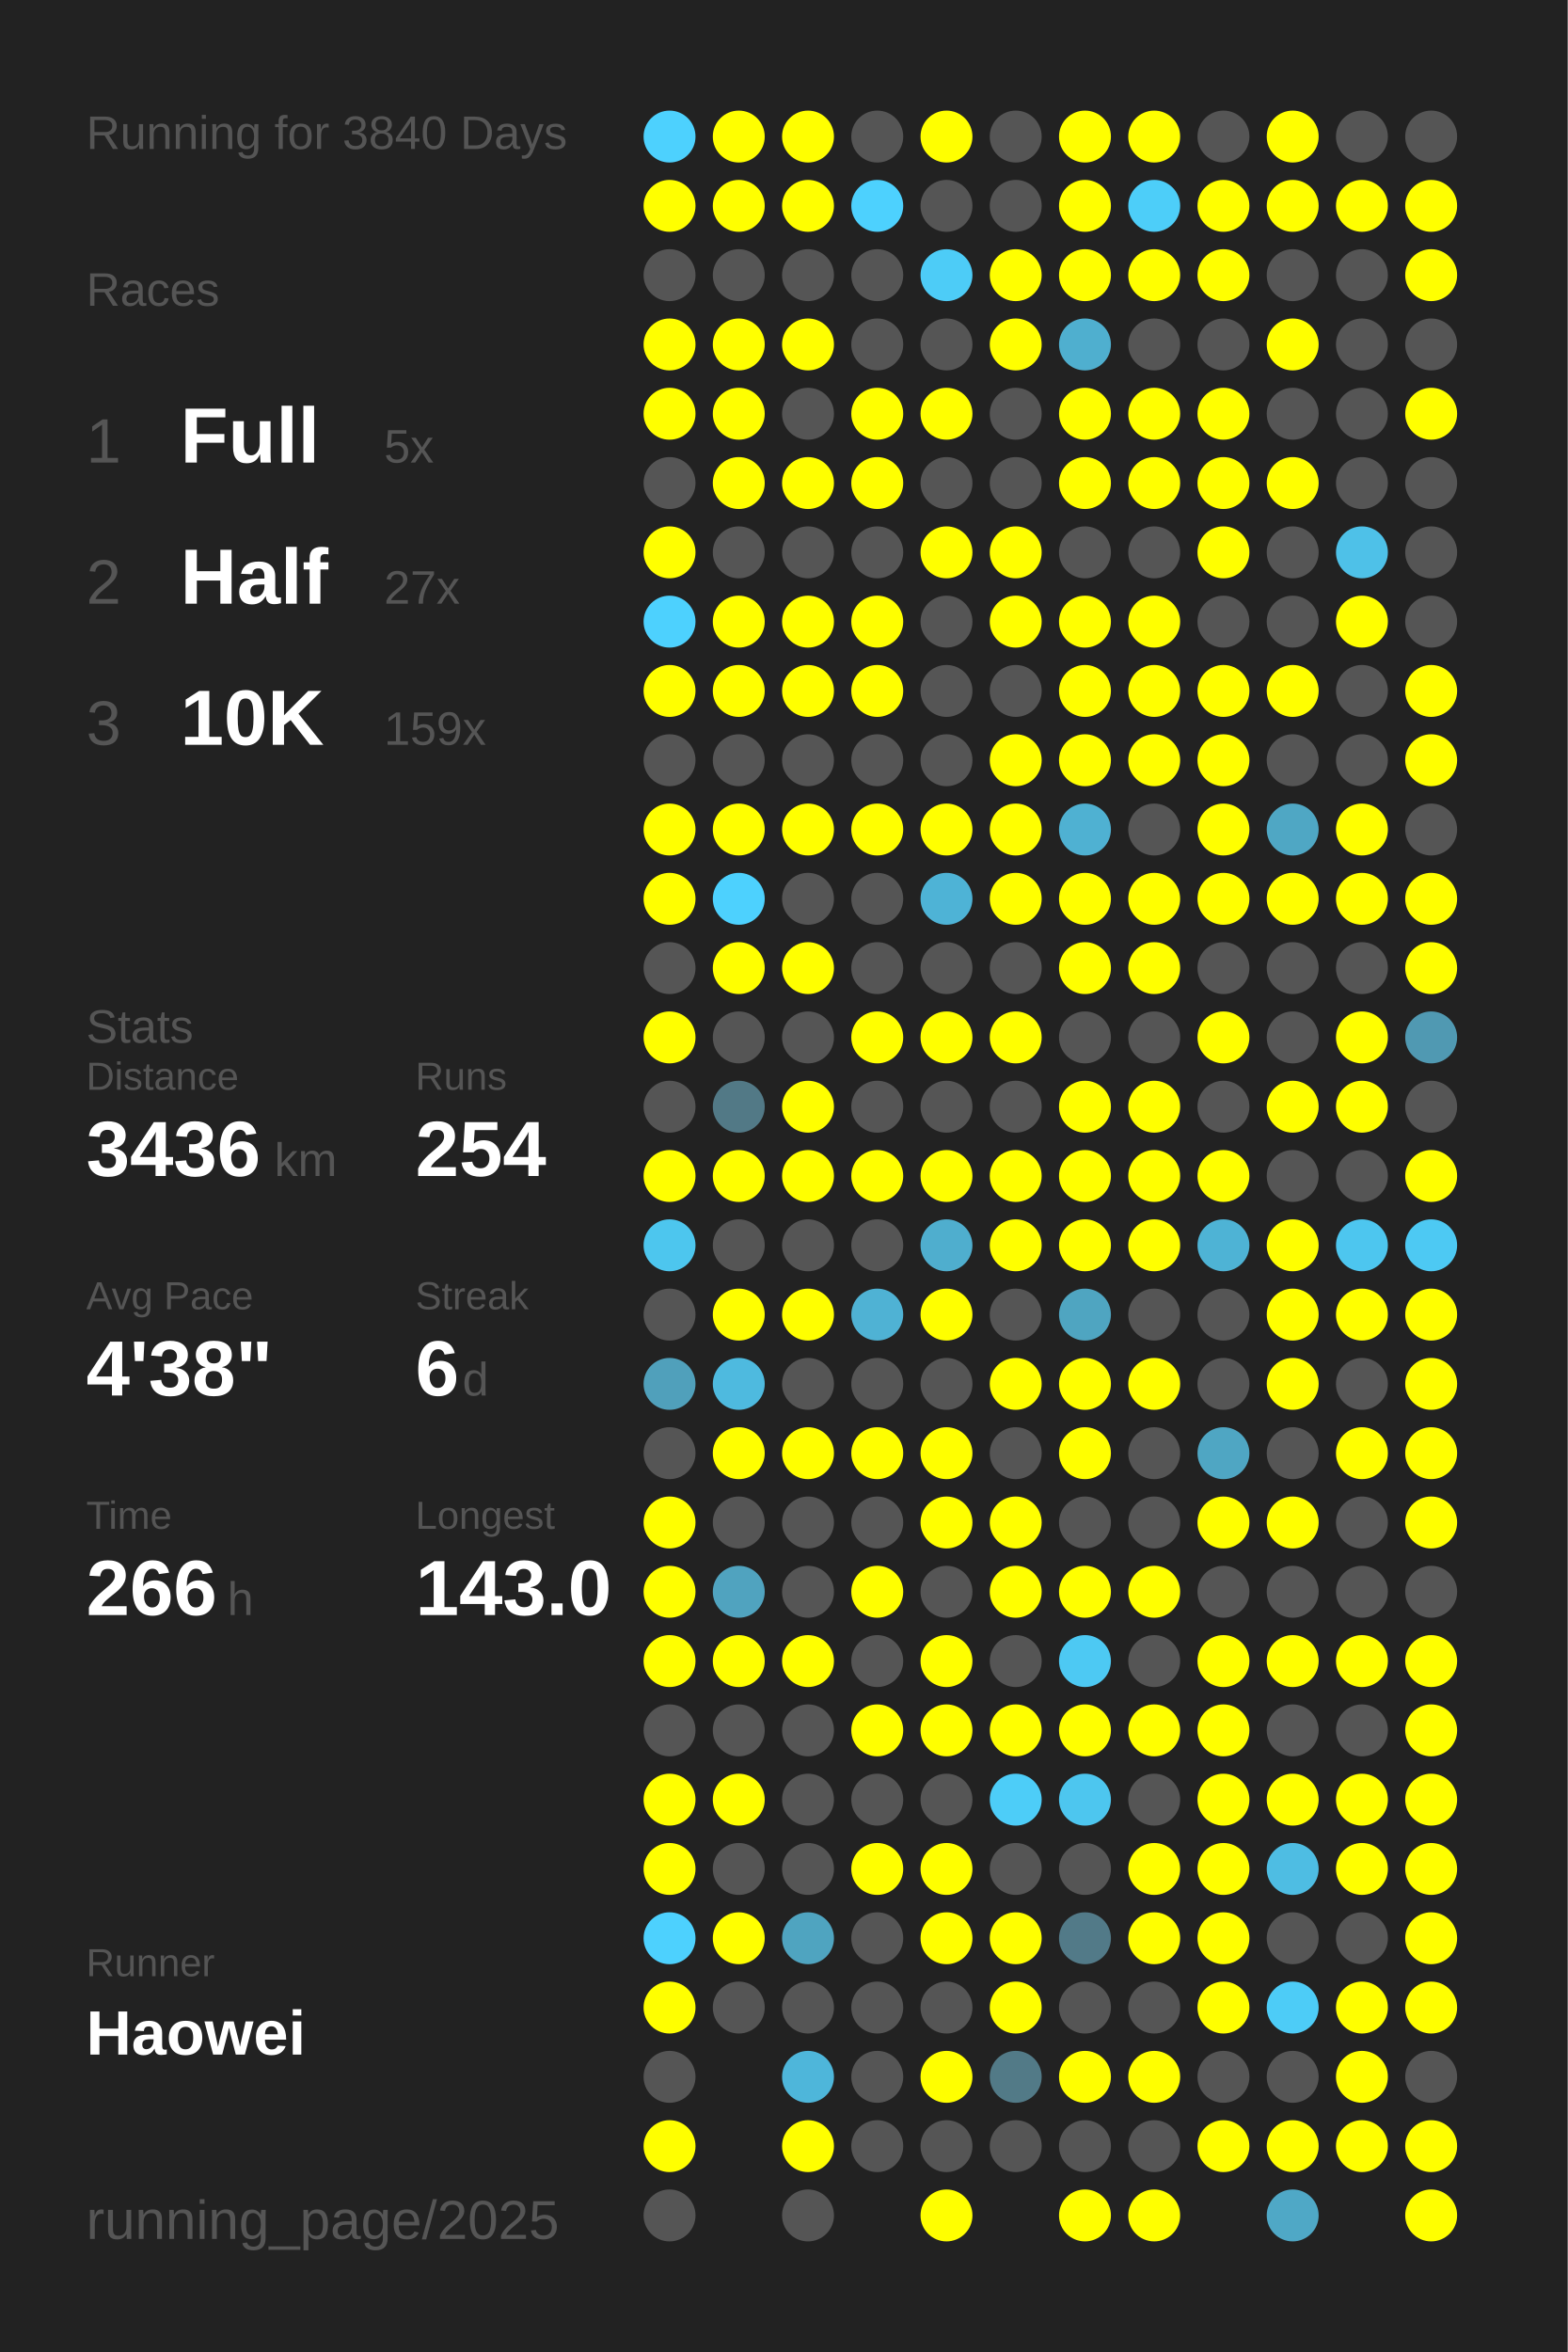
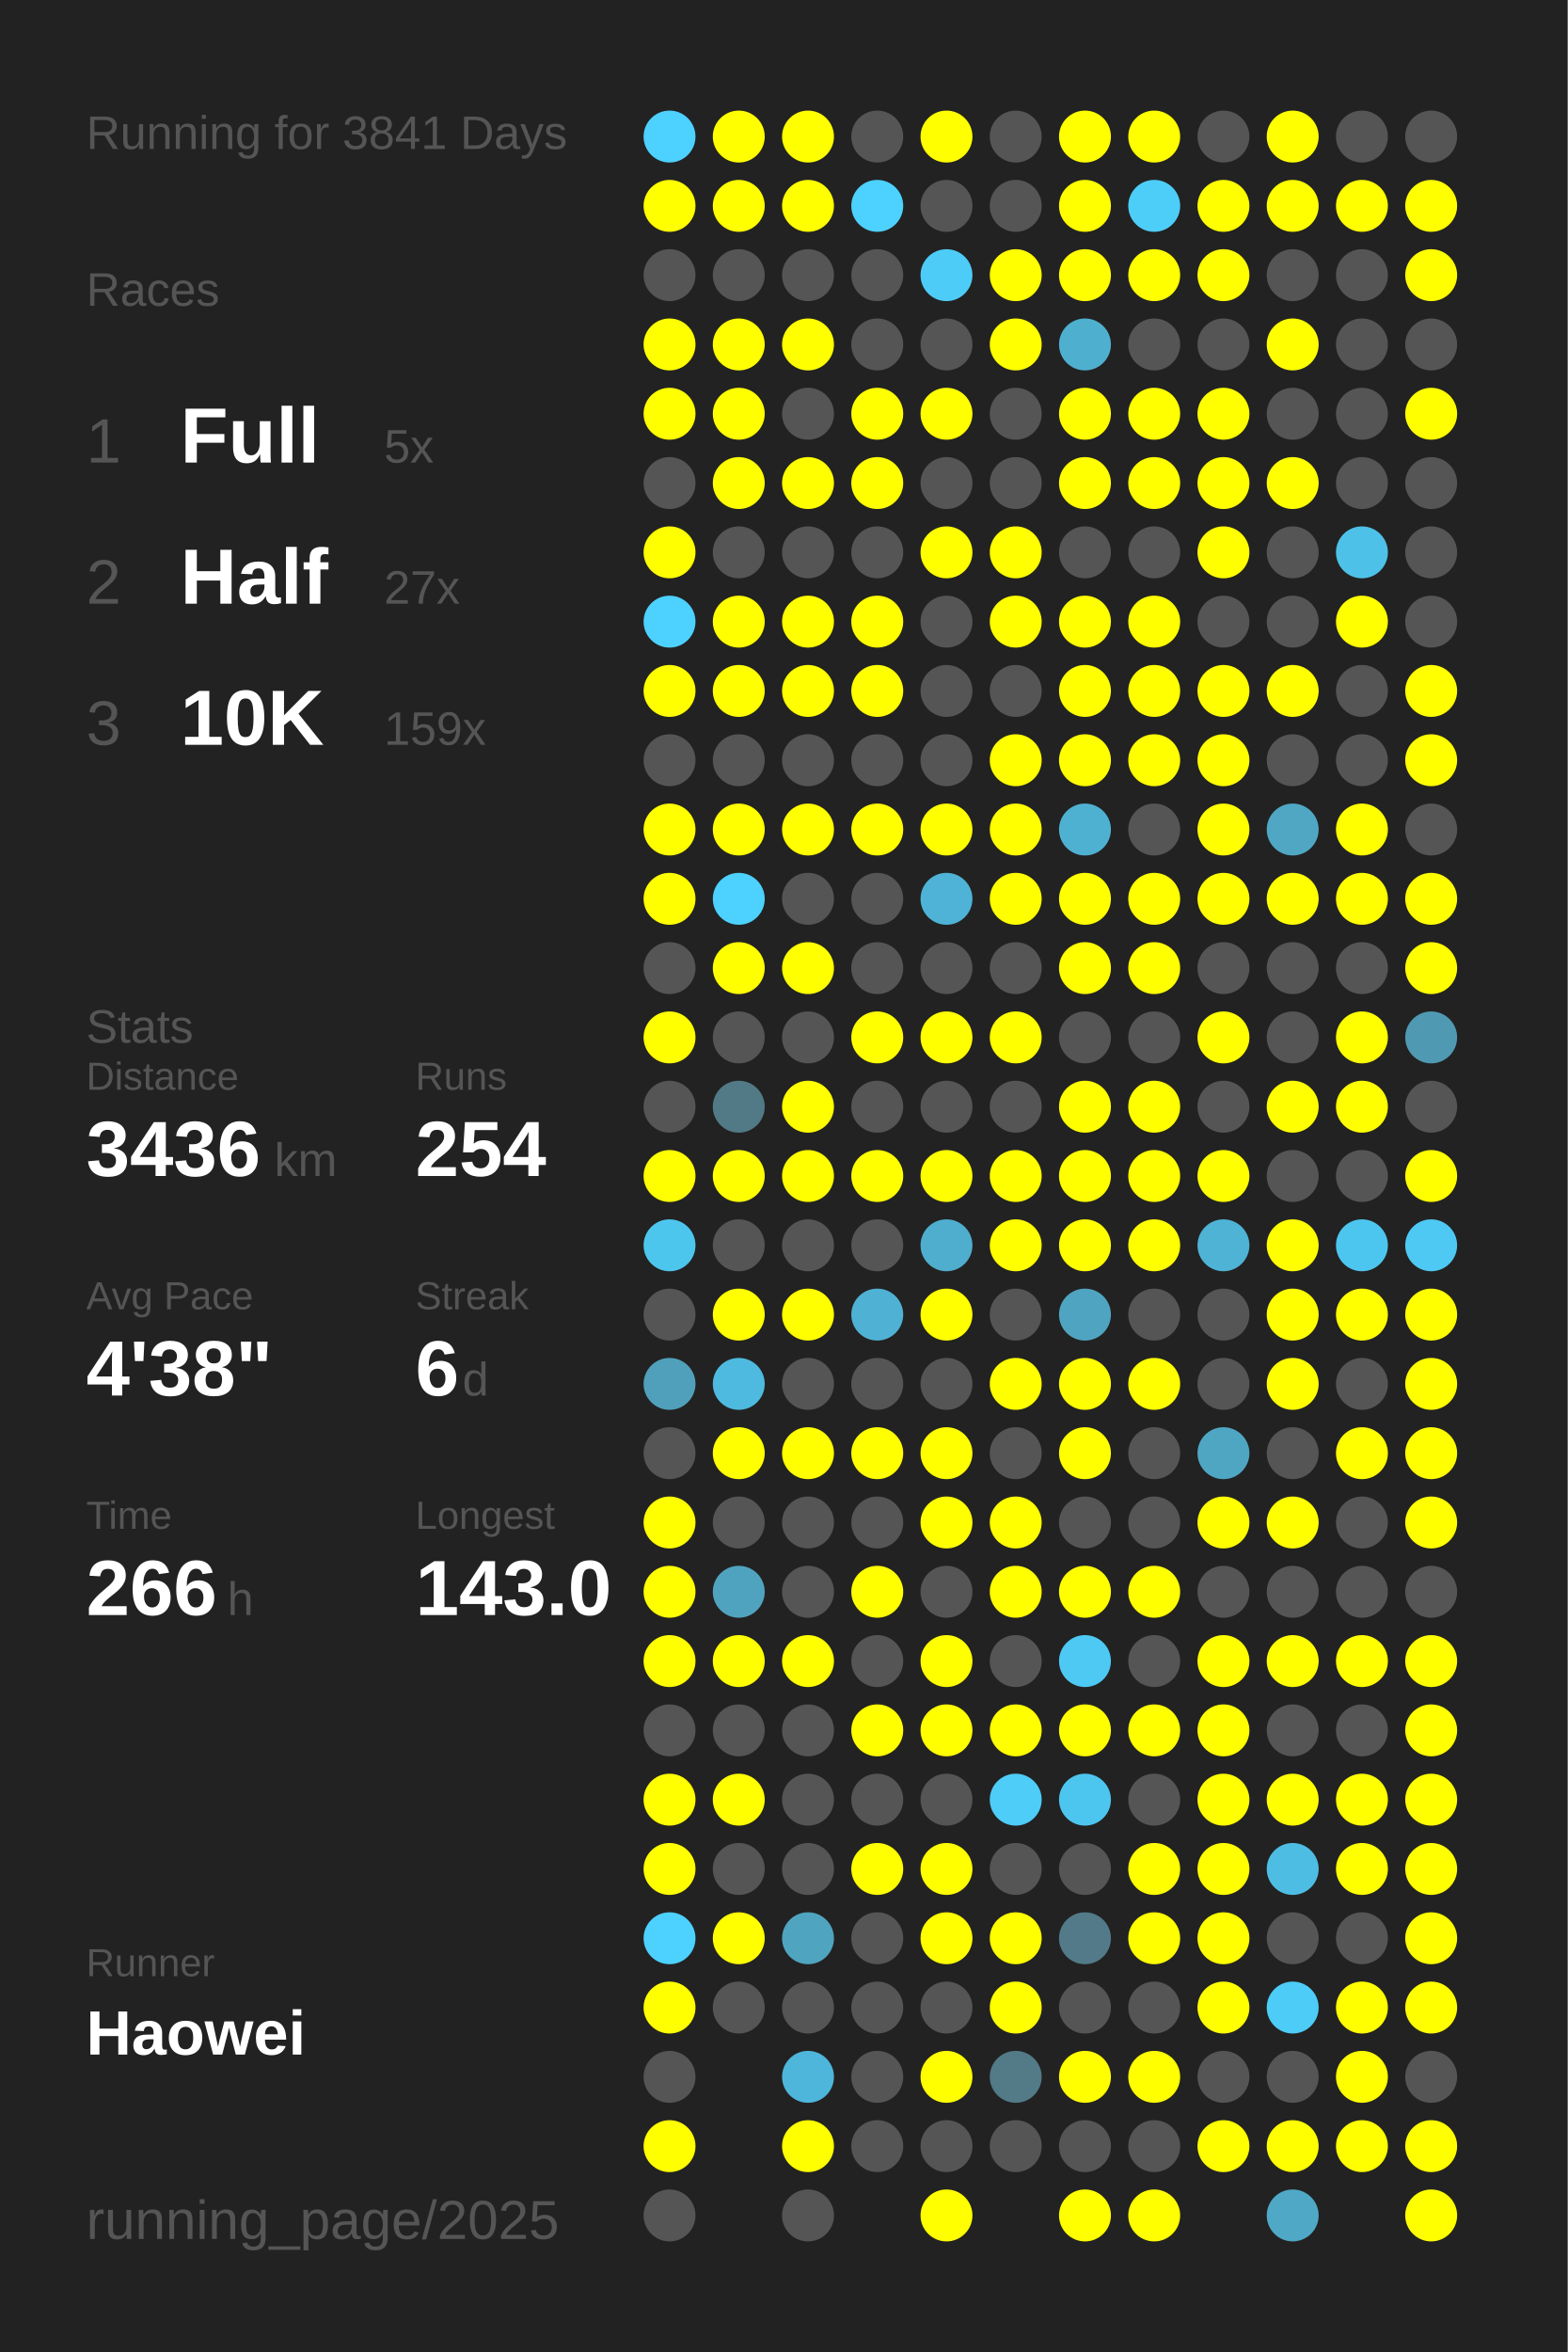
<svg xmlns="http://www.w3.org/2000/svg" baseProfile="full" height="300mm" version="1.1" viewBox="0,0,200,300" width="200mm">
  <defs />
  <rect fill="#222222" height="300" width="200" x="0" y="0" />
-   <text fill="#555555" style="font-size:6px; font-family:Arial;" x="11" y="19">Running for 3840 Days</text>
+   <text fill="#555555" style="font-size:6px; font-family:Arial;" x="11" y="19">Running for 3841 Days</text>
  <text fill="#555555" style="font-size:6px; font-family:Arial;" x="11" y="39">Races</text>
  <text fill="#555555" style="font-size:8px; font-family:Arial;" x="11" y="59">1</text>
  <text fill="#FFFFFF" style="font-size:10px; font-family:Arial; font-weight:bold;" x="23" y="59">Full</text>
  <text fill="#555555" style="font-size:6px; font-family:Arial;" x="49" y="59">5x</text>
  <text fill="#555555" style="font-size:8px; font-family:Arial;" x="11" y="77">2</text>
  <text fill="#FFFFFF" style="font-size:10px; font-family:Arial; font-weight:bold;" x="23" y="77">Half</text>
  <text fill="#555555" style="font-size:6px; font-family:Arial;" x="49" y="77">27x</text>
  <text fill="#555555" style="font-size:8px; font-family:Arial;" x="11" y="95">3</text>
  <text fill="#FFFFFF" style="font-size:10px; font-family:Arial; font-weight:bold;" x="23" y="95">10K</text>
  <text fill="#555555" style="font-size:6px; font-family:Arial;" x="49" y="95">159x</text>
  <text fill="#555555" style="font-size:6px; font-family:Arial;" x="11" y="133">Stats</text>
  <text fill="#555555" style="font-size:5px; font-family:Arial;" x="11" y="139">Distance</text>
  <text fill="#FFFFFF" style="font-size:10px; font-family:Arial; font-weight:bold;" x="11" y="150">3436</text>
  <text fill="#555555" style="font-size:6px; font-family:Arial;" x="35" y="150">km</text>
  <text fill="#555555" style="font-size:5px; font-family:Arial;" x="53" y="139">Runs</text>
  <text fill="#FFFFFF" style="font-size:10px; font-family:Arial; font-weight:bold;" x="53" y="150">254</text>
  <text fill="#555555" style="font-size:5px; font-family:Arial;" x="11" y="167">Avg Pace</text>
  <text fill="#FFFFFF" style="font-size:10px; font-family:Arial; font-weight:bold;" x="11" y="178">4'38"</text>
  <text fill="#555555" style="font-size:5px; font-family:Arial;" x="53" y="167">Streak</text>
  <text fill="#FFFFFF" style="font-size:10px; font-family:Arial; font-weight:bold;" x="53" y="178">6</text>
  <text fill="#555555" style="font-size:6px; font-family:Arial;" x="59" y="178">d</text>
  <text fill="#555555" style="font-size:5px; font-family:Arial;" x="11" y="195">Time</text>
  <text fill="#FFFFFF" style="font-size:10px; font-family:Arial; font-weight:bold;" x="11" y="206">266</text>
  <text fill="#555555" style="font-size:6px; font-family:Arial;" x="29" y="206">h</text>
  <text fill="#555555" style="font-size:5px; font-family:Arial;" x="53" y="195">Longest</text>
  <text fill="#FFFFFF" style="font-size:10px; font-family:Arial; font-weight:bold;" x="53" y="206">143.0</text>
  <text fill="#555555" style="font-size:5px; font-family:Arial;" x="11" y="252.065">Runner</text>
  <text fill="#FFFFFF" style="font-size:8px; font-family:Arial; font-weight:bold;" x="11" y="262.065">Haowei</text>
  <text fill="#555555" style="font-size:7px; font-family:Arial;" x="11" y="285.581">running_page/2025</text>
  <circle cx="85.417" cy="17.419" fill="#4dd1fe" r="3.312" />
  <circle cx="85.417" cy="26.258" fill="#FFFF00" r="3.312" />
  <circle cx="85.417" cy="35.097" fill="#555555" r="3.312" />
  <circle cx="85.417" cy="43.935" fill="#FFFF00" r="3.312" />
  <circle cx="85.417" cy="52.774" fill="#FFFF00" r="3.312" />
  <circle cx="85.417" cy="61.613" fill="#555555" r="3.312" />
  <circle cx="85.417" cy="70.452" fill="#FFFF00" r="3.312" />
  <circle cx="85.417" cy="79.29" fill="#4dd1fe" r="3.312" />
  <circle cx="85.417" cy="88.129" fill="#FFFF00" r="3.312" />
  <circle cx="85.417" cy="96.968" fill="#555555" r="3.312" />
  <circle cx="85.417" cy="105.806" fill="#FFFF00" r="3.312" />
  <circle cx="85.417" cy="114.645" fill="#FFFF00" r="3.312" />
  <circle cx="85.417" cy="123.484" fill="#555555" r="3.312" />
  <circle cx="85.417" cy="132.323" fill="#FFFF00" r="3.312" />
  <circle cx="85.417" cy="141.161" fill="#555555" r="3.312" />
  <circle cx="85.417" cy="150" fill="#FFFF00" r="3.312" />
  <circle cx="85.417" cy="158.839" fill="#4dc6ee" r="3.312" />
  <circle cx="85.417" cy="167.677" fill="#555555" r="3.312" />
  <circle cx="85.417" cy="176.516" fill="#50a0bb" r="3.312" />
  <circle cx="85.417" cy="185.355" fill="#555555" r="3.312" />
  <circle cx="85.417" cy="194.194" fill="#FFFF00" r="3.312" />
  <circle cx="85.417" cy="203.032" fill="#FFFF00" r="3.312" />
  <circle cx="85.417" cy="211.871" fill="#FFFF00" r="3.312" />
  <circle cx="85.417" cy="220.71" fill="#555555" r="3.312" />
  <circle cx="85.417" cy="229.548" fill="#FFFF00" r="3.312" />
  <circle cx="85.417" cy="238.387" fill="#FFFF00" r="3.312" />
  <circle cx="85.417" cy="247.226" fill="#4dd1fe" r="3.312" />
  <circle cx="85.417" cy="256.065" fill="#FFFF00" r="3.312" />
  <circle cx="85.417" cy="264.903" fill="#555555" r="3.312" />
  <circle cx="85.417" cy="273.742" fill="#FFFF00" r="3.312" />
  <circle cx="85.417" cy="282.581" fill="#555555" r="3.312" />
  <circle cx="94.25" cy="17.419" fill="#FFFF00" r="3.312" />
  <circle cx="94.25" cy="26.258" fill="#FFFF00" r="3.312" />
  <circle cx="94.25" cy="35.097" fill="#555555" r="3.312" />
  <circle cx="94.25" cy="43.935" fill="#FFFF00" r="3.312" />
  <circle cx="94.25" cy="52.774" fill="#FFFF00" r="3.312" />
  <circle cx="94.25" cy="61.613" fill="#FFFF00" r="3.312" />
  <circle cx="94.25" cy="70.452" fill="#555555" r="3.312" />
  <circle cx="94.25" cy="79.29" fill="#FFFF00" r="3.312" />
  <circle cx="94.25" cy="88.129" fill="#FFFF00" r="3.312" />
  <circle cx="94.25" cy="96.968" fill="#555555" r="3.312" />
  <circle cx="94.25" cy="105.806" fill="#FFFF00" r="3.312" />
  <circle cx="94.25" cy="114.645" fill="#4dd1fe" r="3.312" />
  <circle cx="94.25" cy="123.484" fill="#FFFF00" r="3.312" />
  <circle cx="94.25" cy="132.323" fill="#555555" r="3.312" />
  <circle cx="94.25" cy="141.161" fill="#527986" r="3.312" />
  <circle cx="94.25" cy="150" fill="#FFFF00" r="3.312" />
  <circle cx="94.25" cy="158.839" fill="#555555" r="3.312" />
  <circle cx="94.25" cy="167.677" fill="#FFFF00" r="3.312" />
  <circle cx="94.25" cy="176.516" fill="#4ebadf" r="3.312" />
  <circle cx="94.25" cy="185.355" fill="#FFFF00" r="3.312" />
  <circle cx="94.25" cy="194.194" fill="#555555" r="3.312" />
  <circle cx="94.25" cy="203.032" fill="#50a3bf" r="3.312" />
  <circle cx="94.25" cy="211.871" fill="#FFFF00" r="3.312" />
  <circle cx="94.25" cy="220.71" fill="#555555" r="3.312" />
  <circle cx="94.25" cy="229.548" fill="#FFFF00" r="3.312" />
  <circle cx="94.25" cy="238.387" fill="#555555" r="3.312" />
  <circle cx="94.25" cy="247.226" fill="#FFFF00" r="3.312" />
  <circle cx="94.25" cy="256.065" fill="#555555" r="3.312" />
  <circle cx="103.083" cy="17.419" fill="#FFFF00" r="3.312" />
  <circle cx="103.083" cy="26.258" fill="#FFFF00" r="3.312" />
  <circle cx="103.083" cy="35.097" fill="#555555" r="3.312" />
  <circle cx="103.083" cy="43.935" fill="#FFFF00" r="3.312" />
  <circle cx="103.083" cy="52.774" fill="#555555" r="3.312" />
  <circle cx="103.083" cy="61.613" fill="#FFFF00" r="3.312" />
  <circle cx="103.083" cy="70.452" fill="#555555" r="3.312" />
  <circle cx="103.083" cy="79.29" fill="#FFFF00" r="3.312" />
  <circle cx="103.083" cy="88.129" fill="#FFFF00" r="3.312" />
  <circle cx="103.083" cy="96.968" fill="#555555" r="3.312" />
  <circle cx="103.083" cy="105.806" fill="#FFFF00" r="3.312" />
  <circle cx="103.083" cy="114.645" fill="#555555" r="3.312" />
  <circle cx="103.083" cy="123.484" fill="#FFFF00" r="3.312" />
  <circle cx="103.083" cy="132.323" fill="#555555" r="3.312" />
  <circle cx="103.083" cy="141.161" fill="#FFFF00" r="3.312" />
  <circle cx="103.083" cy="150" fill="#FFFF00" r="3.312" />
  <circle cx="103.083" cy="158.839" fill="#555555" r="3.312" />
  <circle cx="103.083" cy="167.677" fill="#FFFF00" r="3.312" />
  <circle cx="103.083" cy="176.516" fill="#555555" r="3.312" />
  <circle cx="103.083" cy="185.355" fill="#FFFF00" r="3.312" />
  <circle cx="103.083" cy="194.194" fill="#555555" r="3.312" />
  <circle cx="103.083" cy="203.032" fill="#555555" r="3.312" />
  <circle cx="103.083" cy="211.871" fill="#FFFF00" r="3.312" />
  <circle cx="103.083" cy="220.71" fill="#555555" r="3.312" />
  <circle cx="103.083" cy="229.548" fill="#555555" r="3.312" />
  <circle cx="103.083" cy="238.387" fill="#555555" r="3.312" />
  <circle cx="103.083" cy="247.226" fill="#4fa4c0" r="3.312" />
  <circle cx="103.083" cy="256.065" fill="#555555" r="3.312" />
  <circle cx="103.083" cy="264.903" fill="#4eb6da" r="3.312" />
  <circle cx="103.083" cy="273.742" fill="#FFFF00" r="3.312" />
  <circle cx="103.083" cy="282.581" fill="#555555" r="3.312" />
  <circle cx="111.917" cy="17.419" fill="#555555" r="3.312" />
  <circle cx="111.917" cy="26.258" fill="#4dd1fe" r="3.312" />
  <circle cx="111.917" cy="35.097" fill="#555555" r="3.312" />
  <circle cx="111.917" cy="43.935" fill="#555555" r="3.312" />
  <circle cx="111.917" cy="52.774" fill="#FFFF00" r="3.312" />
  <circle cx="111.917" cy="61.613" fill="#FFFF00" r="3.312" />
  <circle cx="111.917" cy="70.452" fill="#555555" r="3.312" />
  <circle cx="111.917" cy="79.29" fill="#FFFF00" r="3.312" />
  <circle cx="111.917" cy="88.129" fill="#FFFF00" r="3.312" />
  <circle cx="111.917" cy="96.968" fill="#555555" r="3.312" />
  <circle cx="111.917" cy="105.806" fill="#FFFF00" r="3.312" />
  <circle cx="111.917" cy="114.645" fill="#555555" r="3.312" />
  <circle cx="111.917" cy="123.484" fill="#555555" r="3.312" />
  <circle cx="111.917" cy="132.323" fill="#FFFF00" r="3.312" />
  <circle cx="111.917" cy="141.161" fill="#555555" r="3.312" />
  <circle cx="111.917" cy="150" fill="#FFFF00" r="3.312" />
  <circle cx="111.917" cy="158.839" fill="#555555" r="3.312" />
  <circle cx="111.917" cy="167.677" fill="#4fb2d4" r="3.312" />
  <circle cx="111.917" cy="176.516" fill="#555555" r="3.312" />
  <circle cx="111.917" cy="185.355" fill="#FFFF00" r="3.312" />
  <circle cx="111.917" cy="194.194" fill="#555555" r="3.312" />
  <circle cx="111.917" cy="203.032" fill="#FFFF00" r="3.312" />
  <circle cx="111.917" cy="211.871" fill="#555555" r="3.312" />
  <circle cx="111.917" cy="220.71" fill="#FFFF00" r="3.312" />
  <circle cx="111.917" cy="229.548" fill="#555555" r="3.312" />
  <circle cx="111.917" cy="238.387" fill="#FFFF00" r="3.312" />
  <circle cx="111.917" cy="247.226" fill="#555555" r="3.312" />
  <circle cx="111.917" cy="256.065" fill="#555555" r="3.312" />
  <circle cx="111.917" cy="264.903" fill="#555555" r="3.312" />
  <circle cx="111.917" cy="273.742" fill="#555555" r="3.312" />
  <circle cx="120.75" cy="17.419" fill="#FFFF00" r="3.312" />
  <circle cx="120.75" cy="26.258" fill="#555555" r="3.312" />
  <circle cx="120.75" cy="35.097" fill="#4dccf7" r="3.312" />
  <circle cx="120.75" cy="43.935" fill="#555555" r="3.312" />
  <circle cx="120.75" cy="52.774" fill="#FFFF00" r="3.312" />
  <circle cx="120.75" cy="61.613" fill="#555555" r="3.312" />
  <circle cx="120.75" cy="70.452" fill="#FFFF00" r="3.312" />
  <circle cx="120.75" cy="79.29" fill="#555555" r="3.312" />
  <circle cx="120.75" cy="88.129" fill="#555555" r="3.312" />
  <circle cx="120.75" cy="96.968" fill="#555555" r="3.312" />
  <circle cx="120.75" cy="105.806" fill="#FFFF00" r="3.312" />
  <circle cx="120.75" cy="114.645" fill="#4eb3d6" r="3.312" />
  <circle cx="120.75" cy="123.484" fill="#555555" r="3.312" />
  <circle cx="120.75" cy="132.323" fill="#FFFF00" r="3.312" />
  <circle cx="120.75" cy="141.161" fill="#555555" r="3.312" />
  <circle cx="120.75" cy="150" fill="#FFFF00" r="3.312" />
  <circle cx="120.75" cy="158.839" fill="#4faece" r="3.312" />
  <circle cx="120.75" cy="167.677" fill="#FFFF00" r="3.312" />
  <circle cx="120.75" cy="176.516" fill="#555555" r="3.312" />
  <circle cx="120.75" cy="185.355" fill="#FFFF00" r="3.312" />
  <circle cx="120.75" cy="194.194" fill="#FFFF00" r="3.312" />
  <circle cx="120.75" cy="203.032" fill="#555555" r="3.312" />
  <circle cx="120.75" cy="211.871" fill="#FFFF00" r="3.312" />
  <circle cx="120.75" cy="220.71" fill="#FFFF00" r="3.312" />
  <circle cx="120.75" cy="229.548" fill="#555555" r="3.312" />
  <circle cx="120.75" cy="238.387" fill="#FFFF00" r="3.312" />
  <circle cx="120.75" cy="247.226" fill="#FFFF00" r="3.312" />
  <circle cx="120.75" cy="256.065" fill="#555555" r="3.312" />
  <circle cx="120.75" cy="264.903" fill="#FFFF00" r="3.312" />
  <circle cx="120.75" cy="273.742" fill="#555555" r="3.312" />
  <circle cx="120.75" cy="282.581" fill="#FFFF00" r="3.312" />
  <circle cx="129.583" cy="17.419" fill="#555555" r="3.312" />
  <circle cx="129.583" cy="26.258" fill="#555555" r="3.312" />
  <circle cx="129.583" cy="35.097" fill="#FFFF00" r="3.312" />
  <circle cx="129.583" cy="43.935" fill="#FFFF00" r="3.312" />
  <circle cx="129.583" cy="52.774" fill="#555555" r="3.312" />
  <circle cx="129.583" cy="61.613" fill="#555555" r="3.312" />
  <circle cx="129.583" cy="70.452" fill="#FFFF00" r="3.312" />
  <circle cx="129.583" cy="79.29" fill="#FFFF00" r="3.312" />
  <circle cx="129.583" cy="88.129" fill="#555555" r="3.312" />
  <circle cx="129.583" cy="96.968" fill="#FFFF00" r="3.312" />
  <circle cx="129.583" cy="105.806" fill="#FFFF00" r="3.312" />
  <circle cx="129.583" cy="114.645" fill="#FFFF00" r="3.312" />
  <circle cx="129.583" cy="123.484" fill="#555555" r="3.312" />
  <circle cx="129.583" cy="132.323" fill="#FFFF00" r="3.312" />
  <circle cx="129.583" cy="141.161" fill="#555555" r="3.312" />
  <circle cx="129.583" cy="150" fill="#FFFF00" r="3.312" />
  <circle cx="129.583" cy="158.839" fill="#FFFF00" r="3.312" />
  <circle cx="129.583" cy="167.677" fill="#555555" r="3.312" />
  <circle cx="129.583" cy="176.516" fill="#FFFF00" r="3.312" />
  <circle cx="129.583" cy="185.355" fill="#555555" r="3.312" />
  <circle cx="129.583" cy="194.194" fill="#FFFF00" r="3.312" />
  <circle cx="129.583" cy="203.032" fill="#FFFF00" r="3.312" />
  <circle cx="129.583" cy="211.871" fill="#555555" r="3.312" />
  <circle cx="129.583" cy="220.71" fill="#FFFF00" r="3.312" />
  <circle cx="129.583" cy="229.548" fill="#4dcdf8" r="3.312" />
  <circle cx="129.583" cy="238.387" fill="#555555" r="3.312" />
  <circle cx="129.583" cy="247.226" fill="#FFFF00" r="3.312" />
  <circle cx="129.583" cy="256.065" fill="#FFFF00" r="3.312" />
  <circle cx="129.583" cy="264.903" fill="#527a87" r="3.312" />
  <circle cx="129.583" cy="273.742" fill="#555555" r="3.312" />
  <circle cx="138.417" cy="17.419" fill="#FFFF00" r="3.312" />
  <circle cx="138.417" cy="26.258" fill="#FFFF00" r="3.312" />
  <circle cx="138.417" cy="35.097" fill="#FFFF00" r="3.312" />
  <circle cx="138.417" cy="43.935" fill="#4fafcf" r="3.312" />
  <circle cx="138.417" cy="52.774" fill="#FFFF00" r="3.312" />
  <circle cx="138.417" cy="61.613" fill="#FFFF00" r="3.312" />
  <circle cx="138.417" cy="70.452" fill="#555555" r="3.312" />
  <circle cx="138.417" cy="79.29" fill="#FFFF00" r="3.312" />
  <circle cx="138.417" cy="88.129" fill="#FFFF00" r="3.312" />
  <circle cx="138.417" cy="96.968" fill="#FFFF00" r="3.312" />
  <circle cx="138.417" cy="105.806" fill="#4fb1d2" r="3.312" />
  <circle cx="138.417" cy="114.645" fill="#FFFF00" r="3.312" />
  <circle cx="138.417" cy="123.484" fill="#FFFF00" r="3.312" />
  <circle cx="138.417" cy="132.323" fill="#555555" r="3.312" />
  <circle cx="138.417" cy="141.161" fill="#FFFF00" r="3.312" />
  <circle cx="138.417" cy="150" fill="#FFFF00" r="3.312" />
  <circle cx="138.417" cy="158.839" fill="#FFFF00" r="3.312" />
  <circle cx="138.417" cy="167.677" fill="#4fa5c1" r="3.312" />
  <circle cx="138.417" cy="176.516" fill="#FFFF00" r="3.312" />
  <circle cx="138.417" cy="185.355" fill="#FFFF00" r="3.312" />
  <circle cx="138.417" cy="194.194" fill="#555555" r="3.312" />
  <circle cx="138.417" cy="203.032" fill="#FFFF00" r="3.312" />
  <circle cx="138.417" cy="211.871" fill="#4dc9f3" r="3.312" />
  <circle cx="138.417" cy="220.71" fill="#FFFF00" r="3.312" />
  <circle cx="138.417" cy="229.548" fill="#4dc6ef" r="3.312" />
  <circle cx="138.417" cy="238.387" fill="#555555" r="3.312" />
  <circle cx="138.417" cy="247.226" fill="#527a88" r="3.312" />
  <circle cx="138.417" cy="256.065" fill="#555555" r="3.312" />
  <circle cx="138.417" cy="264.903" fill="#FFFF00" r="3.312" />
  <circle cx="138.417" cy="273.742" fill="#555555" r="3.312" />
  <circle cx="138.417" cy="282.581" fill="#FFFF00" r="3.312" />
  <circle cx="147.25" cy="17.419" fill="#FFFF00" r="3.312" />
  <circle cx="147.25" cy="26.258" fill="#4dcef9" r="3.312" />
  <circle cx="147.25" cy="35.097" fill="#FFFF00" r="3.312" />
  <circle cx="147.25" cy="43.935" fill="#555555" r="3.312" />
  <circle cx="147.25" cy="52.774" fill="#FFFF00" r="3.312" />
  <circle cx="147.25" cy="61.613" fill="#FFFF00" r="3.312" />
  <circle cx="147.25" cy="70.452" fill="#555555" r="3.312" />
  <circle cx="147.25" cy="79.29" fill="#FFFF00" r="3.312" />
  <circle cx="147.25" cy="88.129" fill="#FFFF00" r="3.312" />
  <circle cx="147.25" cy="96.968" fill="#FFFF00" r="3.312" />
  <circle cx="147.25" cy="105.806" fill="#555555" r="3.312" />
  <circle cx="147.25" cy="114.645" fill="#FFFF00" r="3.312" />
  <circle cx="147.25" cy="123.484" fill="#FFFF00" r="3.312" />
  <circle cx="147.25" cy="132.323" fill="#555555" r="3.312" />
  <circle cx="147.25" cy="141.161" fill="#FFFF00" r="3.312" />
  <circle cx="147.25" cy="150" fill="#FFFF00" r="3.312" />
  <circle cx="147.25" cy="158.839" fill="#FFFF00" r="3.312" />
  <circle cx="147.25" cy="167.677" fill="#555555" r="3.312" />
  <circle cx="147.25" cy="176.516" fill="#FFFF00" r="3.312" />
  <circle cx="147.25" cy="185.355" fill="#555555" r="3.312" />
  <circle cx="147.25" cy="194.194" fill="#555555" r="3.312" />
  <circle cx="147.25" cy="203.032" fill="#FFFF00" r="3.312" />
  <circle cx="147.25" cy="211.871" fill="#555555" r="3.312" />
  <circle cx="147.25" cy="220.71" fill="#FFFF00" r="3.312" />
  <circle cx="147.25" cy="229.548" fill="#555555" r="3.312" />
  <circle cx="147.25" cy="238.387" fill="#FFFF00" r="3.312" />
  <circle cx="147.25" cy="247.226" fill="#FFFF00" r="3.312" />
  <circle cx="147.25" cy="256.065" fill="#555555" r="3.312" />
  <circle cx="147.25" cy="264.903" fill="#FFFF00" r="3.312" />
  <circle cx="147.25" cy="273.742" fill="#555555" r="3.312" />
  <circle cx="147.25" cy="282.581" fill="#FFFF00" r="3.312" />
  <circle cx="156.083" cy="17.419" fill="#555555" r="3.312" />
  <circle cx="156.083" cy="26.258" fill="#FFFF00" r="3.312" />
  <circle cx="156.083" cy="35.097" fill="#FFFF00" r="3.312" />
  <circle cx="156.083" cy="43.935" fill="#555555" r="3.312" />
  <circle cx="156.083" cy="52.774" fill="#FFFF00" r="3.312" />
  <circle cx="156.083" cy="61.613" fill="#FFFF00" r="3.312" />
  <circle cx="156.083" cy="70.452" fill="#FFFF00" r="3.312" />
  <circle cx="156.083" cy="79.29" fill="#555555" r="3.312" />
  <circle cx="156.083" cy="88.129" fill="#FFFF00" r="3.312" />
  <circle cx="156.083" cy="96.968" fill="#FFFF00" r="3.312" />
  <circle cx="156.083" cy="105.806" fill="#FFFF00" r="3.312" />
  <circle cx="156.083" cy="114.645" fill="#FFFF00" r="3.312" />
  <circle cx="156.083" cy="123.484" fill="#555555" r="3.312" />
  <circle cx="156.083" cy="132.323" fill="#FFFF00" r="3.312" />
  <circle cx="156.083" cy="141.161" fill="#555555" r="3.312" />
  <circle cx="156.083" cy="150" fill="#FFFF00" r="3.312" />
  <circle cx="156.083" cy="158.839" fill="#4eb3d5" r="3.312" />
  <circle cx="156.083" cy="167.677" fill="#555555" r="3.312" />
  <circle cx="156.083" cy="176.516" fill="#555555" r="3.312" />
  <circle cx="156.083" cy="185.355" fill="#4fa6c3" r="3.312" />
  <circle cx="156.083" cy="194.194" fill="#FFFF00" r="3.312" />
  <circle cx="156.083" cy="203.032" fill="#555555" r="3.312" />
  <circle cx="156.083" cy="211.871" fill="#FFFF00" r="3.312" />
  <circle cx="156.083" cy="220.71" fill="#FFFF00" r="3.312" />
  <circle cx="156.083" cy="229.548" fill="#FFFF00" r="3.312" />
  <circle cx="156.083" cy="238.387" fill="#FFFF00" r="3.312" />
  <circle cx="156.083" cy="247.226" fill="#FFFF00" r="3.312" />
  <circle cx="156.083" cy="256.065" fill="#FFFF00" r="3.312" />
  <circle cx="156.083" cy="264.903" fill="#555555" r="3.312" />
  <circle cx="156.083" cy="273.742" fill="#FFFF00" r="3.312" />
  <circle cx="164.917" cy="17.419" fill="#FFFF00" r="3.312" />
  <circle cx="164.917" cy="26.258" fill="#FFFF00" r="3.312" />
  <circle cx="164.917" cy="35.097" fill="#555555" r="3.312" />
  <circle cx="164.917" cy="43.935" fill="#FFFF00" r="3.312" />
  <circle cx="164.917" cy="52.774" fill="#555555" r="3.312" />
  <circle cx="164.917" cy="61.613" fill="#FFFF00" r="3.312" />
  <circle cx="164.917" cy="70.452" fill="#555555" r="3.312" />
  <circle cx="164.917" cy="79.29" fill="#555555" r="3.312" />
  <circle cx="164.917" cy="88.129" fill="#FFFF00" r="3.312" />
  <circle cx="164.917" cy="96.968" fill="#555555" r="3.312" />
  <circle cx="164.917" cy="105.806" fill="#4fa7c4" r="3.312" />
  <circle cx="164.917" cy="114.645" fill="#FFFF00" r="3.312" />
  <circle cx="164.917" cy="123.484" fill="#555555" r="3.312" />
  <circle cx="164.917" cy="132.323" fill="#555555" r="3.312" />
  <circle cx="164.917" cy="141.161" fill="#FFFF00" r="3.312" />
  <circle cx="164.917" cy="150" fill="#555555" r="3.312" />
  <circle cx="164.917" cy="158.839" fill="#FFFF00" r="3.312" />
  <circle cx="164.917" cy="167.677" fill="#FFFF00" r="3.312" />
  <circle cx="164.917" cy="176.516" fill="#FFFF00" r="3.312" />
  <circle cx="164.917" cy="185.355" fill="#555555" r="3.312" />
  <circle cx="164.917" cy="194.194" fill="#FFFF00" r="3.312" />
  <circle cx="164.917" cy="203.032" fill="#555555" r="3.312" />
  <circle cx="164.917" cy="211.871" fill="#FFFF00" r="3.312" />
  <circle cx="164.917" cy="220.71" fill="#555555" r="3.312" />
  <circle cx="164.917" cy="229.548" fill="#FFFF00" r="3.312" />
  <circle cx="164.917" cy="238.387" fill="#4ebde3" r="3.312" />
  <circle cx="164.917" cy="247.226" fill="#555555" r="3.312" />
  <circle cx="164.917" cy="256.065" fill="#4dccf7" r="3.312" />
  <circle cx="164.917" cy="264.903" fill="#555555" r="3.312" />
  <circle cx="164.917" cy="273.742" fill="#FFFF00" r="3.312" />
  <circle cx="164.917" cy="282.581" fill="#4fa8c6" r="3.312" />
  <circle cx="173.75" cy="17.419" fill="#555555" r="3.312" />
  <circle cx="173.75" cy="26.258" fill="#FFFF00" r="3.312" />
  <circle cx="173.75" cy="35.097" fill="#555555" r="3.312" />
  <circle cx="173.75" cy="43.935" fill="#555555" r="3.312" />
  <circle cx="173.75" cy="52.774" fill="#555555" r="3.312" />
  <circle cx="173.75" cy="61.613" fill="#555555" r="3.312" />
  <circle cx="173.75" cy="70.452" fill="#4ec1e8" r="3.312" />
  <circle cx="173.75" cy="79.29" fill="#FFFF00" r="3.312" />
  <circle cx="173.75" cy="88.129" fill="#555555" r="3.312" />
  <circle cx="173.75" cy="96.968" fill="#555555" r="3.312" />
  <circle cx="173.75" cy="105.806" fill="#FFFF00" r="3.312" />
  <circle cx="173.75" cy="114.645" fill="#FFFF00" r="3.312" />
  <circle cx="173.75" cy="123.484" fill="#555555" r="3.312" />
  <circle cx="173.75" cy="132.323" fill="#FFFF00" r="3.312" />
  <circle cx="173.75" cy="141.161" fill="#FFFF00" r="3.312" />
  <circle cx="173.75" cy="150" fill="#555555" r="3.312" />
  <circle cx="173.75" cy="158.839" fill="#4dc6ef" r="3.312" />
  <circle cx="173.75" cy="167.677" fill="#FFFF00" r="3.312" />
  <circle cx="173.75" cy="176.516" fill="#555555" r="3.312" />
  <circle cx="173.75" cy="185.355" fill="#FFFF00" r="3.312" />
  <circle cx="173.75" cy="194.194" fill="#555555" r="3.312" />
  <circle cx="173.75" cy="203.032" fill="#555555" r="3.312" />
  <circle cx="173.75" cy="211.871" fill="#FFFF00" r="3.312" />
  <circle cx="173.75" cy="220.71" fill="#555555" r="3.312" />
  <circle cx="173.75" cy="229.548" fill="#FFFF00" r="3.312" />
  <circle cx="173.75" cy="238.387" fill="#FFFF00" r="3.312" />
  <circle cx="173.75" cy="247.226" fill="#555555" r="3.312" />
  <circle cx="173.75" cy="256.065" fill="#FFFF00" r="3.312" />
  <circle cx="173.75" cy="264.903" fill="#FFFF00" r="3.312" />
  <circle cx="173.75" cy="273.742" fill="#FFFF00" r="3.312" />
  <circle cx="182.583" cy="17.419" fill="#555555" r="3.312" />
  <circle cx="182.583" cy="26.258" fill="#FFFF00" r="3.312" />
  <circle cx="182.583" cy="35.097" fill="#FFFF00" r="3.312" />
  <circle cx="182.583" cy="43.935" fill="#555555" r="3.312" />
  <circle cx="182.583" cy="52.774" fill="#FFFF00" r="3.312" />
  <circle cx="182.583" cy="61.613" fill="#555555" r="3.312" />
  <circle cx="182.583" cy="70.452" fill="#555555" r="3.312" />
  <circle cx="182.583" cy="79.29" fill="#555555" r="3.312" />
  <circle cx="182.583" cy="88.129" fill="#FFFF00" r="3.312" />
  <circle cx="182.583" cy="96.968" fill="#FFFF00" r="3.312" />
  <circle cx="182.583" cy="105.806" fill="#555555" r="3.312" />
  <circle cx="182.583" cy="114.645" fill="#FFFF00" r="3.312" />
  <circle cx="182.583" cy="123.484" fill="#FFFF00" r="3.312" />
  <circle cx="182.583" cy="132.323" fill="#5099b2" r="3.312" />
  <circle cx="182.583" cy="141.161" fill="#555555" r="3.312" />
  <circle cx="182.583" cy="150" fill="#FFFF00" r="3.312" />
  <circle cx="182.583" cy="158.839" fill="#4dc9f3" r="3.312" />
  <circle cx="182.583" cy="167.677" fill="#FFFF00" r="3.312" />
  <circle cx="182.583" cy="176.516" fill="#FFFF00" r="3.312" />
  <circle cx="182.583" cy="185.355" fill="#FFFF00" r="3.312" />
  <circle cx="182.583" cy="194.194" fill="#FFFF00" r="3.312" />
  <circle cx="182.583" cy="203.032" fill="#555555" r="3.312" />
  <circle cx="182.583" cy="211.871" fill="#FFFF00" r="3.312" />
  <circle cx="182.583" cy="220.71" fill="#FFFF00" r="3.312" />
  <circle cx="182.583" cy="229.548" fill="#FFFF00" r="3.312" />
  <circle cx="182.583" cy="238.387" fill="#FFFF00" r="3.312" />
  <circle cx="182.583" cy="247.226" fill="#FFFF00" r="3.312" />
  <circle cx="182.583" cy="256.065" fill="#FFFF00" r="3.312" />
  <circle cx="182.583" cy="264.903" fill="#555555" r="3.312" />
  <circle cx="182.583" cy="273.742" fill="#FFFF00" r="3.312" />
  <circle cx="182.583" cy="282.581" fill="#FFFF00" r="3.312" />
</svg>
